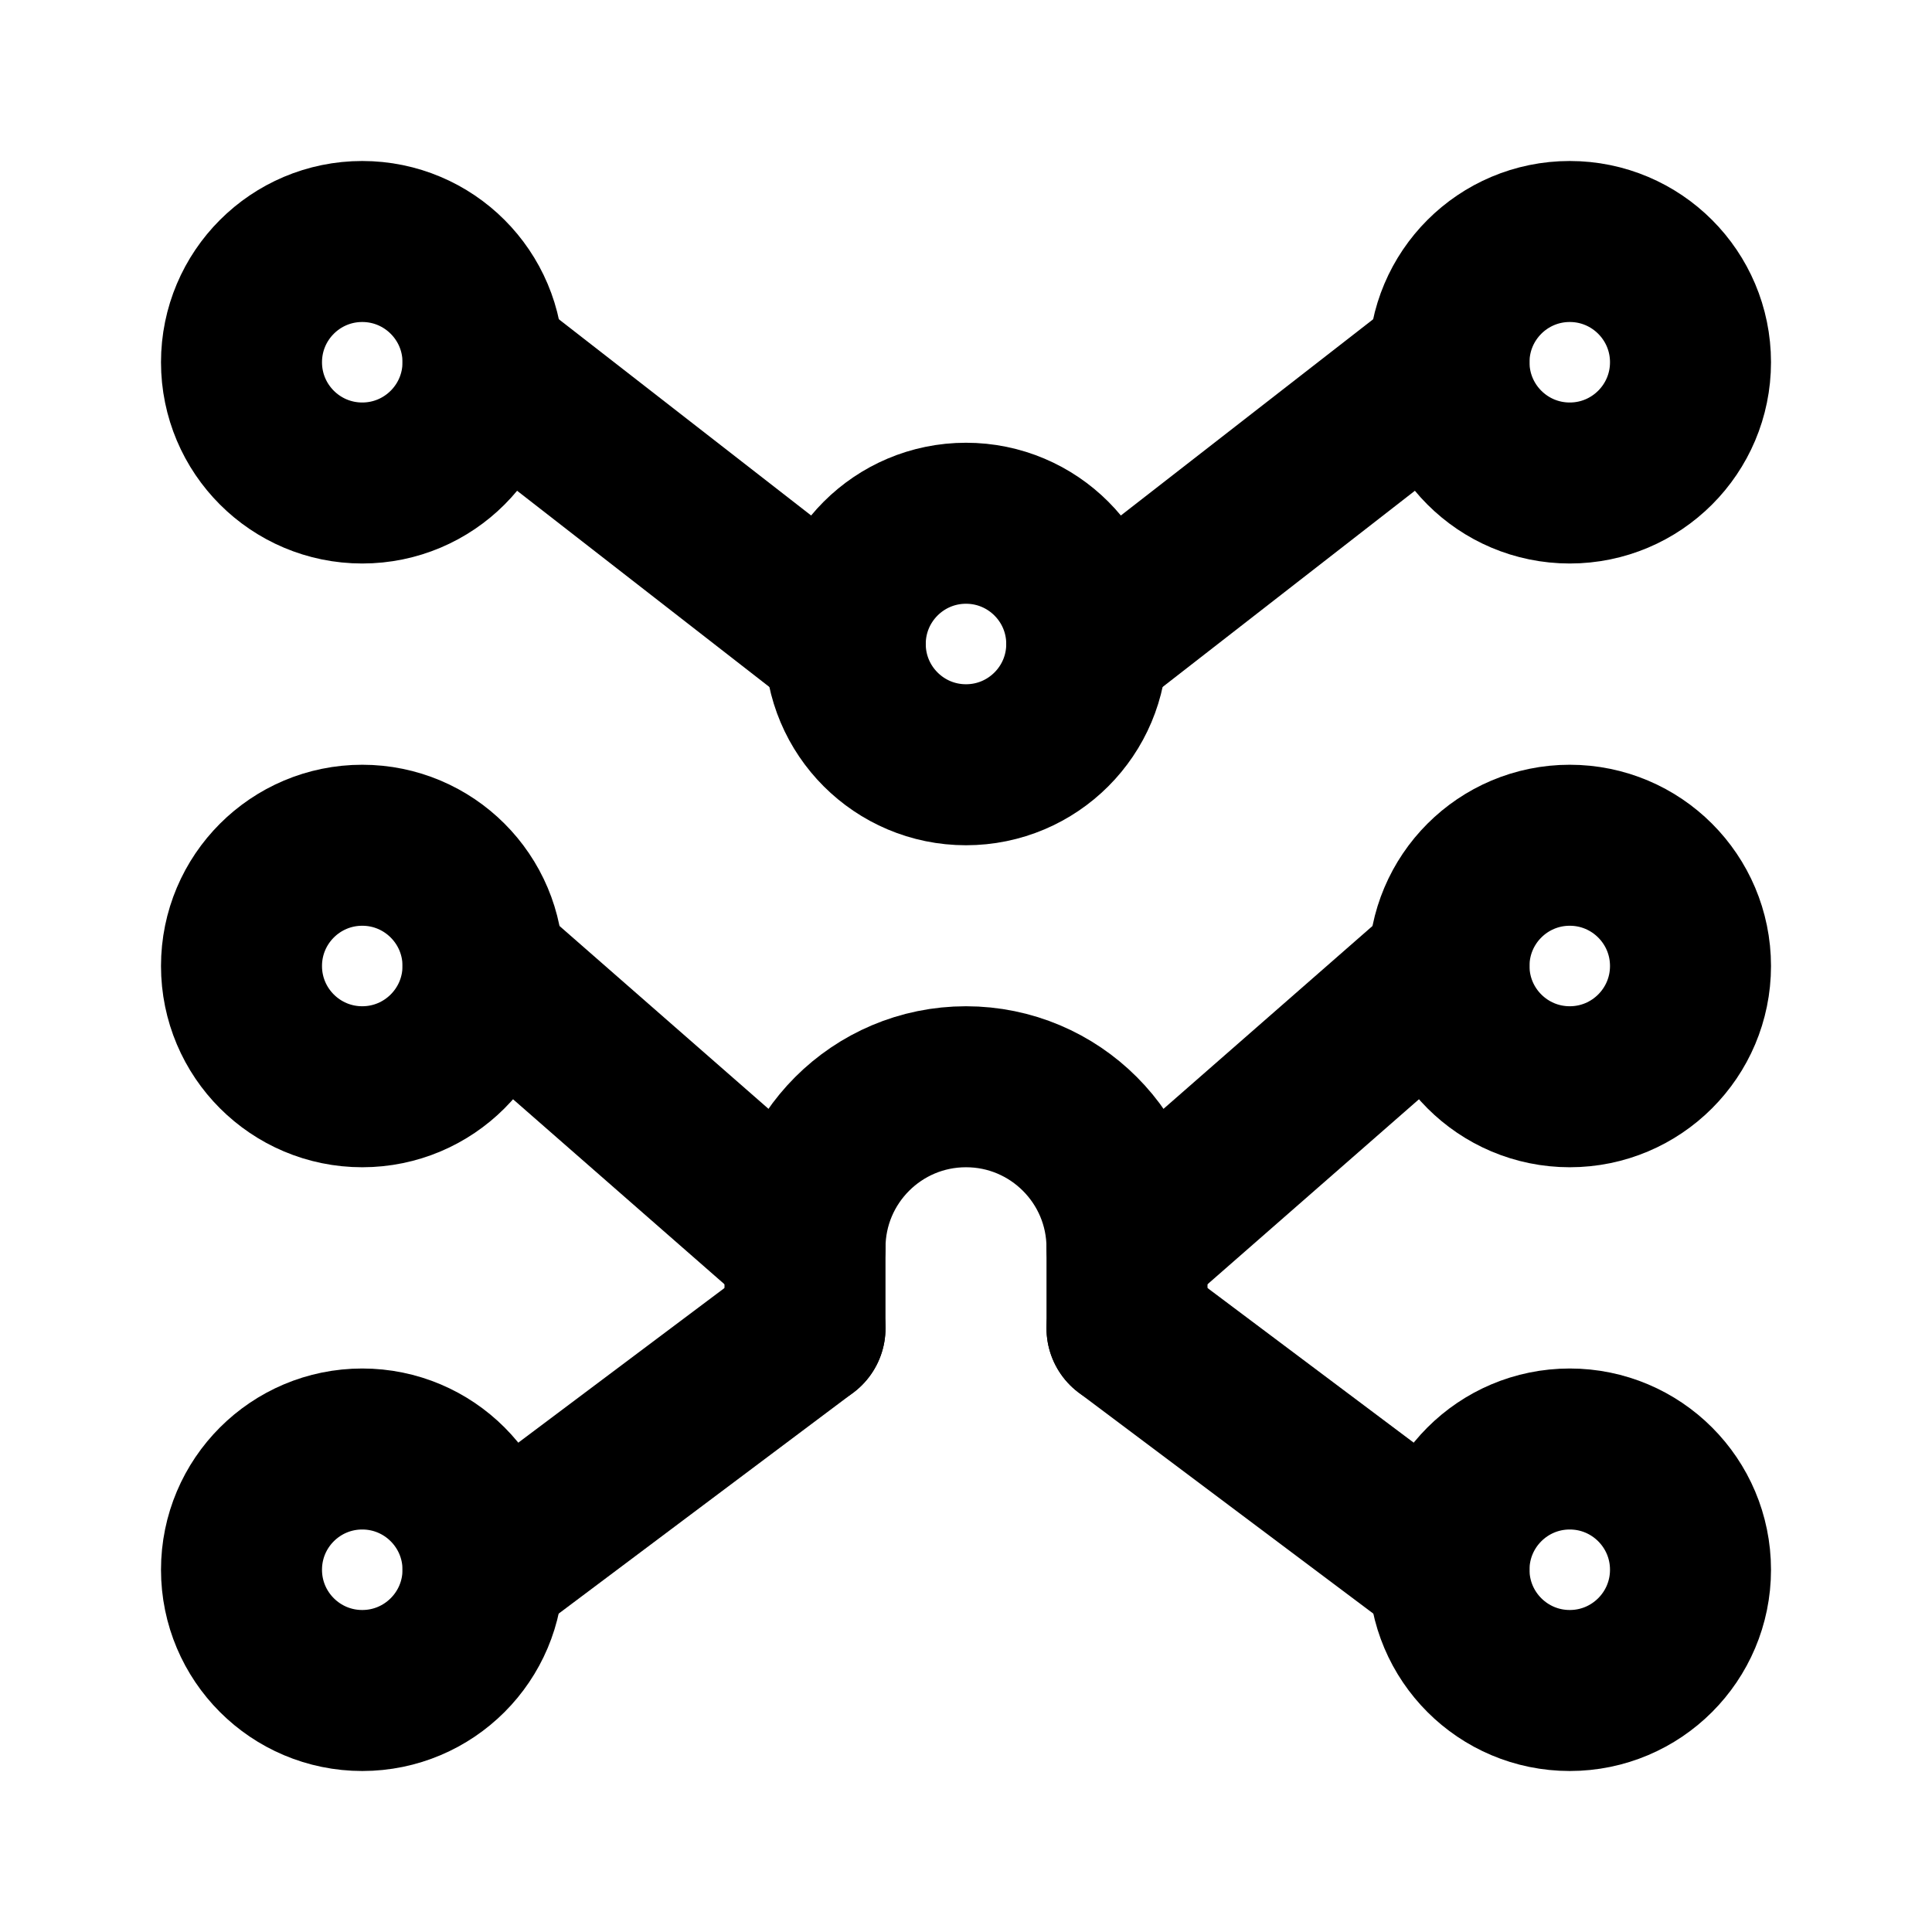
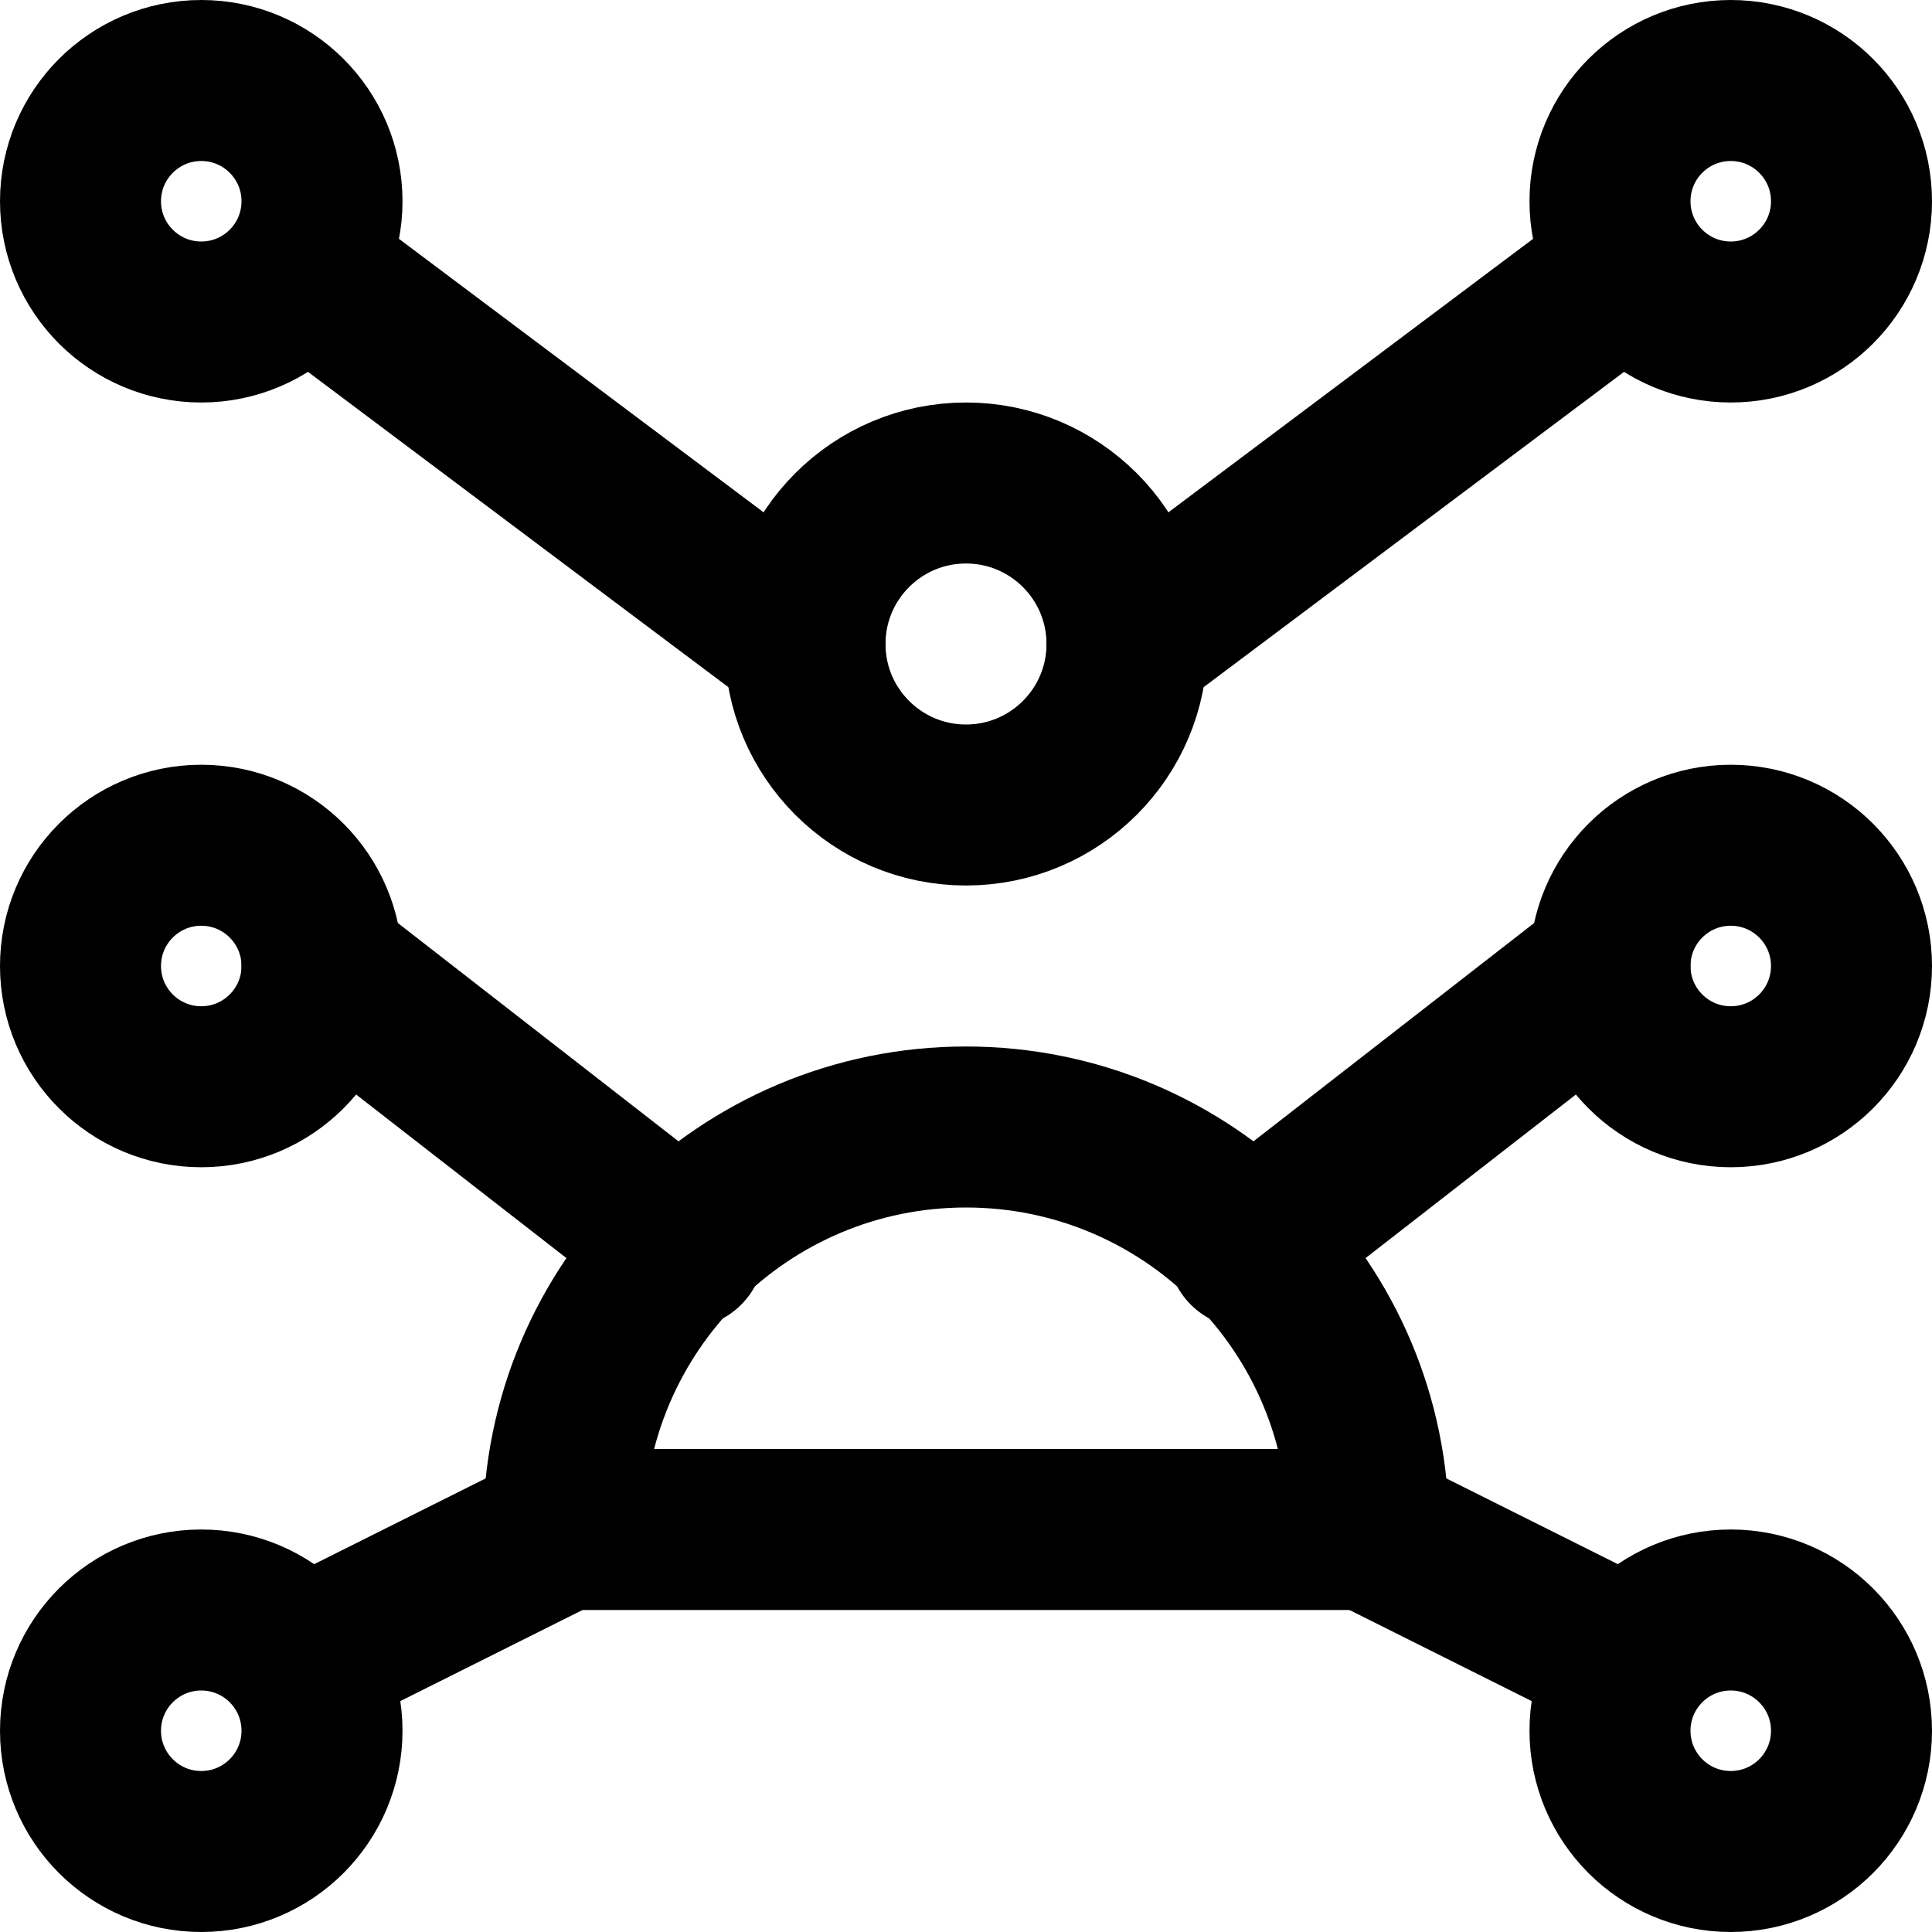
<svg xmlns="http://www.w3.org/2000/svg" width="48" height="48" viewBox="0 0 48 48" fill="none" stroke="currentColor" stroke-width="4" stroke-linecap="round" stroke-linejoin="round">
-   <path id="head" d="M21 16A3 3 0 0 1 24 13A3 3 0 0 1 27 16A3 3 0 0 1 24 19A3 3 0 0 1 21 16Z" />
-   <path id="body" d="M20 33L20 31A4 4 0 0 1 24 27A4 4 0 0 1 28 31L28 33" />
-   <path id="node--1-0" d="M6 9A3 3 0 0 1 9 6A3 3 0 0 1 12 9A3 3 0 0 1 9 12A3 3 0 0 1 6 9Z" />
-   <path id="link-node--1-0" d="M12 9L21 16" />
-   <path id="node--1-1" d="M6 24A3 3 0 0 1 9 21A3 3 0 0 1 12 24A3 3 0 0 1 9 27A3 3 0 0 1 6 24Z" />
-   <path id="link-node--1-1" d="M12 24L20 31" />
-   <path id="node--1-2" d="M6 39A3 3 0 0 1 9 36A3 3 0 0 1 12 39A3 3 0 0 1 9 42A3 3 0 0 1 6 39Z" />
-   <path id="link-node--1-2" d="M12 39L20 33" />
-   <path id="node-1-0" d="M36 9A3 3 0 0 1 39 6A3 3 0 0 1 42 9A3 3 0 0 1 39 12A3 3 0 0 1 36 9Z" />
-   <path id="link-node-1-0" d="M36 9L27 16" />
-   <path id="node-1-1" d="M36 24A3 3 0 0 1 39 21A3 3 0 0 1 42 24A3 3 0 0 1 39 27A3 3 0 0 1 36 24Z" />
-   <path id="link-node-1-1" d="M36 24L28 31" />
-   <path id="node-1-2" d="M36 39A3 3 0 0 1 39 36A3 3 0 0 1 42 39A3 3 0 0 1 39 42A3 3 0 0 1 36 39Z" />
-   <path id="link-node-1-2" d="M36 39L28 33" />
+   <path id="head" d="M20 16A4 4 0 0 1 24 12A4 4 0 0 1 28 16A4 4 0 0 1 24 20A4 4 0 0 1 20 16Z" />
+   <path id="bust" d="M14 38A10 10 0 0 1 24 28A10 10 0 0 1 34 38L14 38Z" />
+   <path id="tl" d="M2 5A3 3 0 0 1 5 2A3 3 0 0 1 8 5A3 3 0 0 1 5 8A3 3 0 0 1 2 5Z" />
+   <path id="tr" d="M40 5A3 3 0 0 1 43 2A3 3 0 0 1 46 5A3 3 0 0 1 43 8A3 3 0 0 1 40 5Z" />
+   <path id="ml" d="M2 24A3 3 0 0 1 5 21A3 3 0 0 1 8 24A3 3 0 0 1 5 27A3 3 0 0 1 2 24Z" />
+   <path id="mr" d="M40 24A3 3 0 0 1 43 21A3 3 0 0 1 46 24A3 3 0 0 1 43 27A3 3 0 0 1 40 24Z" />
+   <path id="bl" d="M2 43A3 3 0 0 1 5 40A3 3 0 0 1 8 43A3 3 0 0 1 5 46A3 3 0 0 1 2 43Z" />
+   <path id="br" d="M40 43A3 3 0 0 1 43 40A3 3 0 0 1 46 43A3 3 0 0 1 43 46A3 3 0 0 1 40 43Z" />
+   <path id="top-l" d="M8 7L20 16" />
+   <path id="top-r" d="M40 7L28 16" />
+   <path id="middle-l" d="M8 24L17 31" />
+   <path id="middle-r" d="M40 24L31 31" />
+   <path id="bottom-l" d="M8 41L14 38" />
+   <path id="bottom-r" d="M40 41L34 38" />
</svg>
